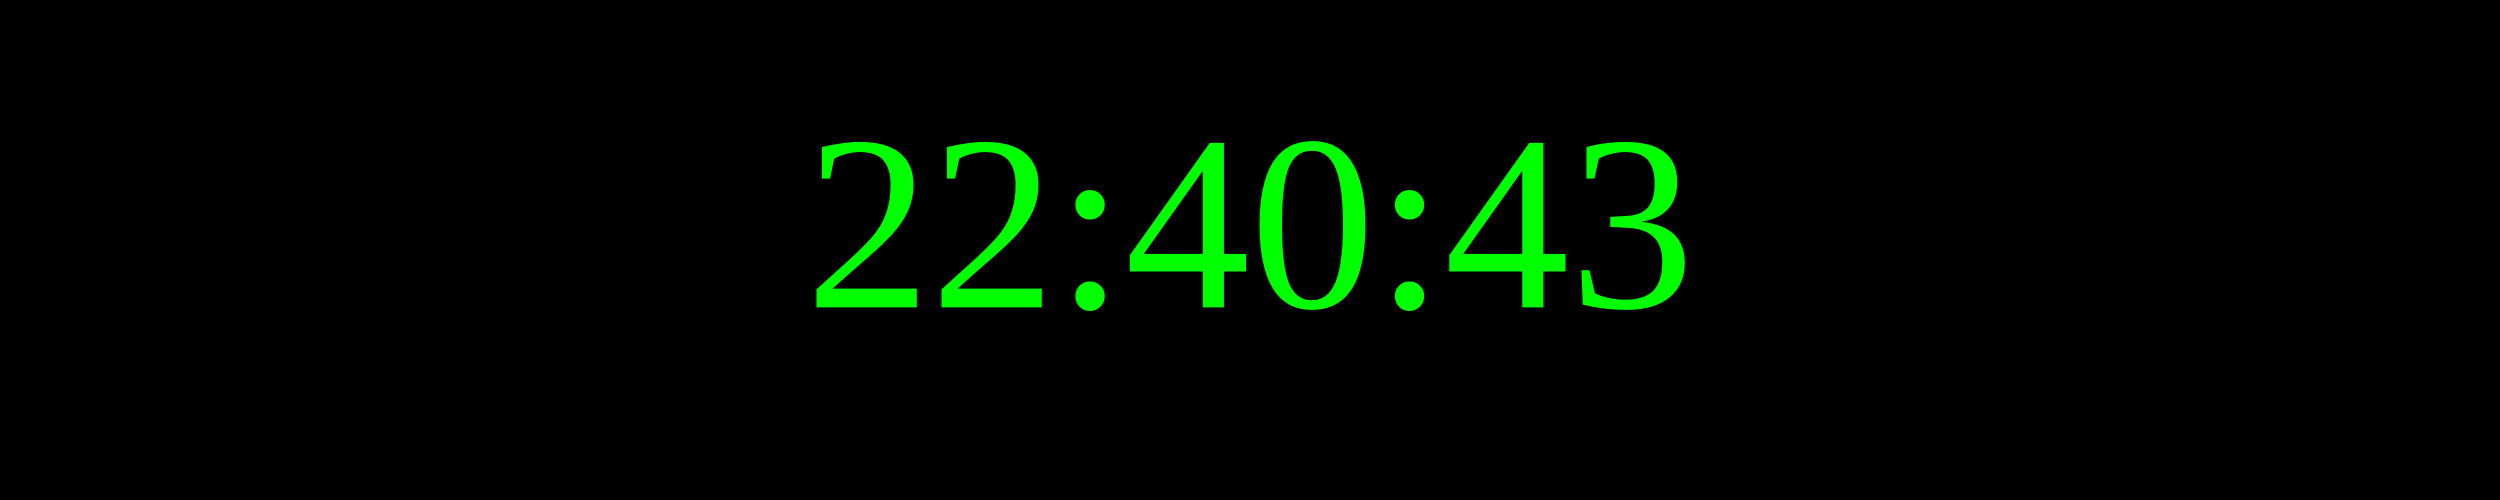
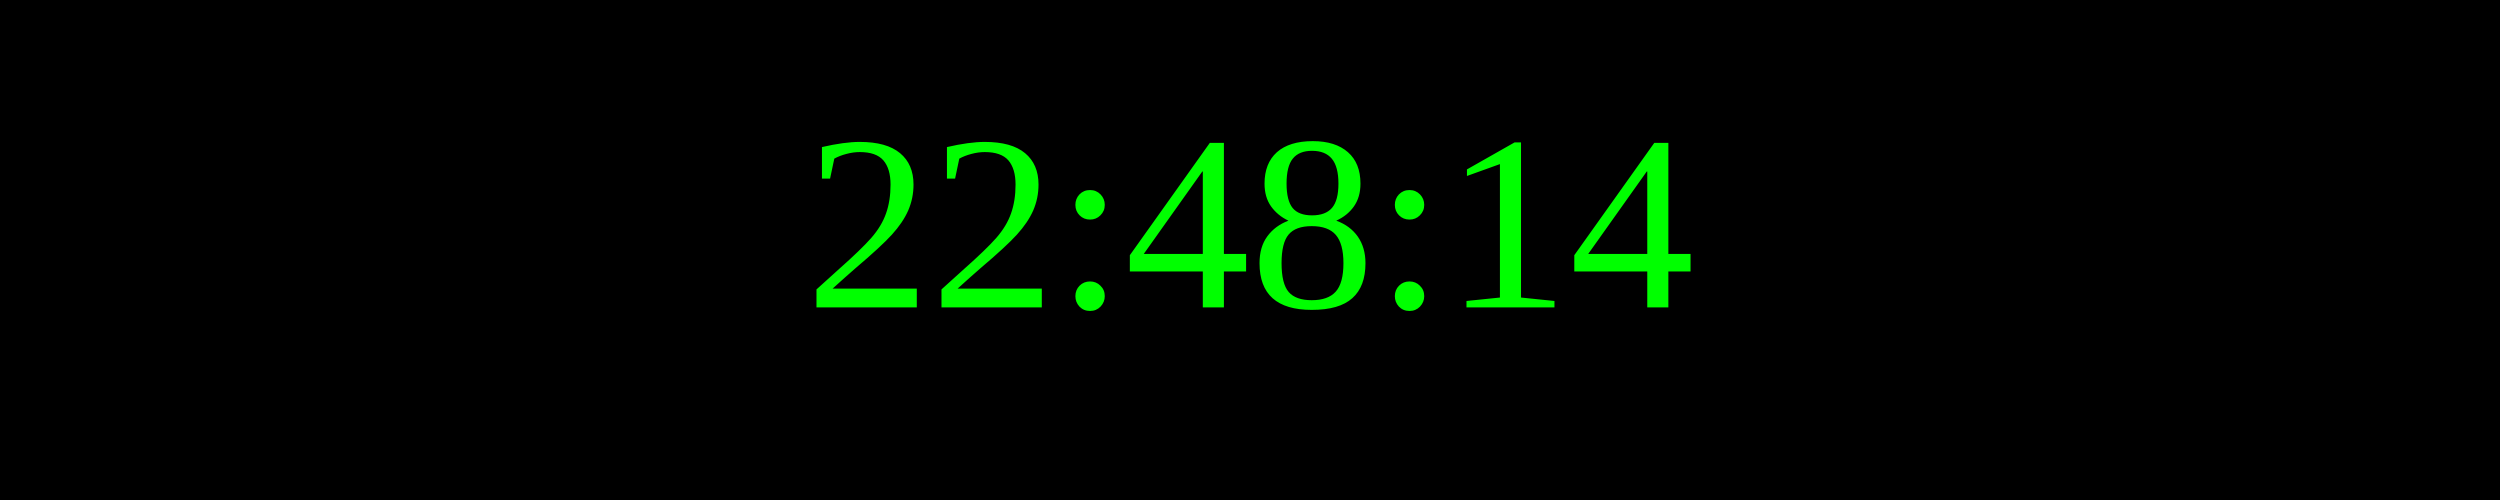
<svg xmlns="http://www.w3.org/2000/svg" width="250" height="50">
  <rect width="100%" height="100%" fill="black" />
  <text x="50%" y="50%" font-size="25" fill="lime" text-anchor="middle" dominant-baseline="middle">
- 22:40:43
+ 22:48:14
</text>
</svg>
